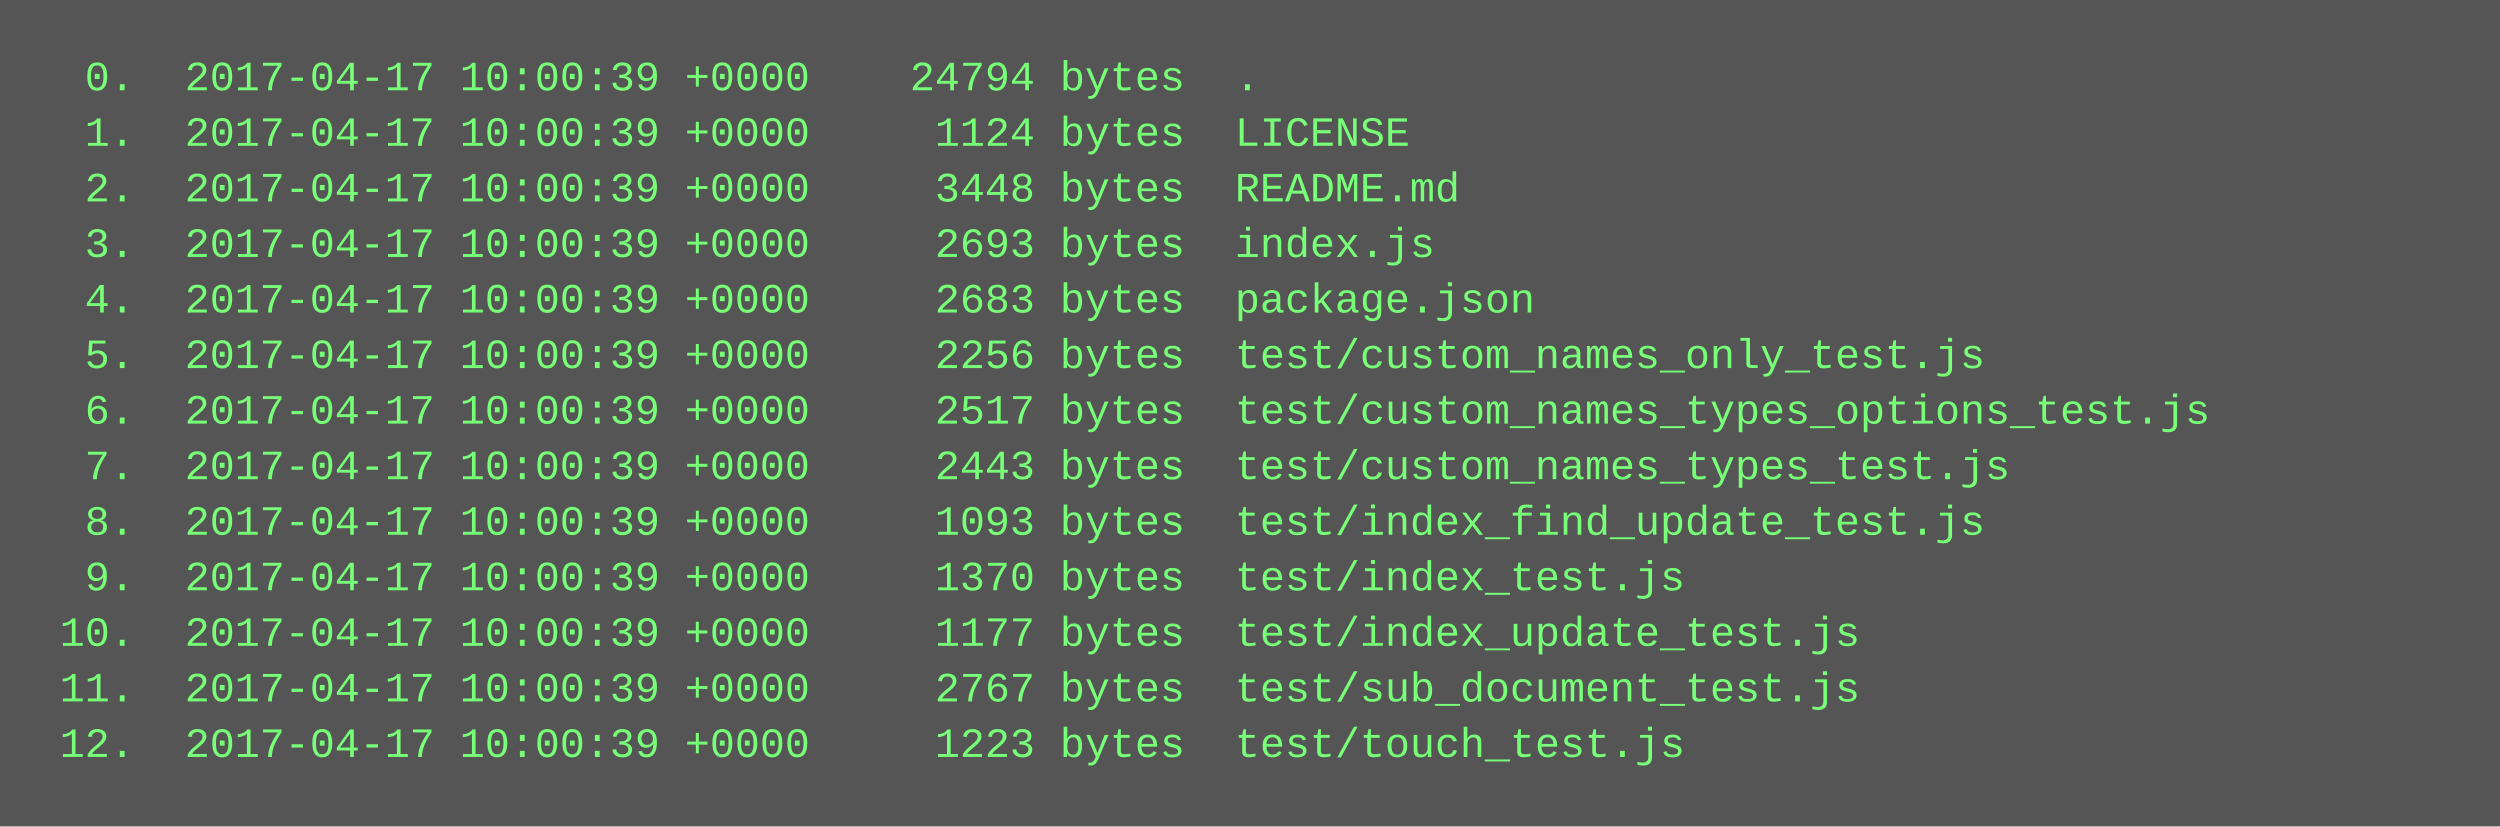
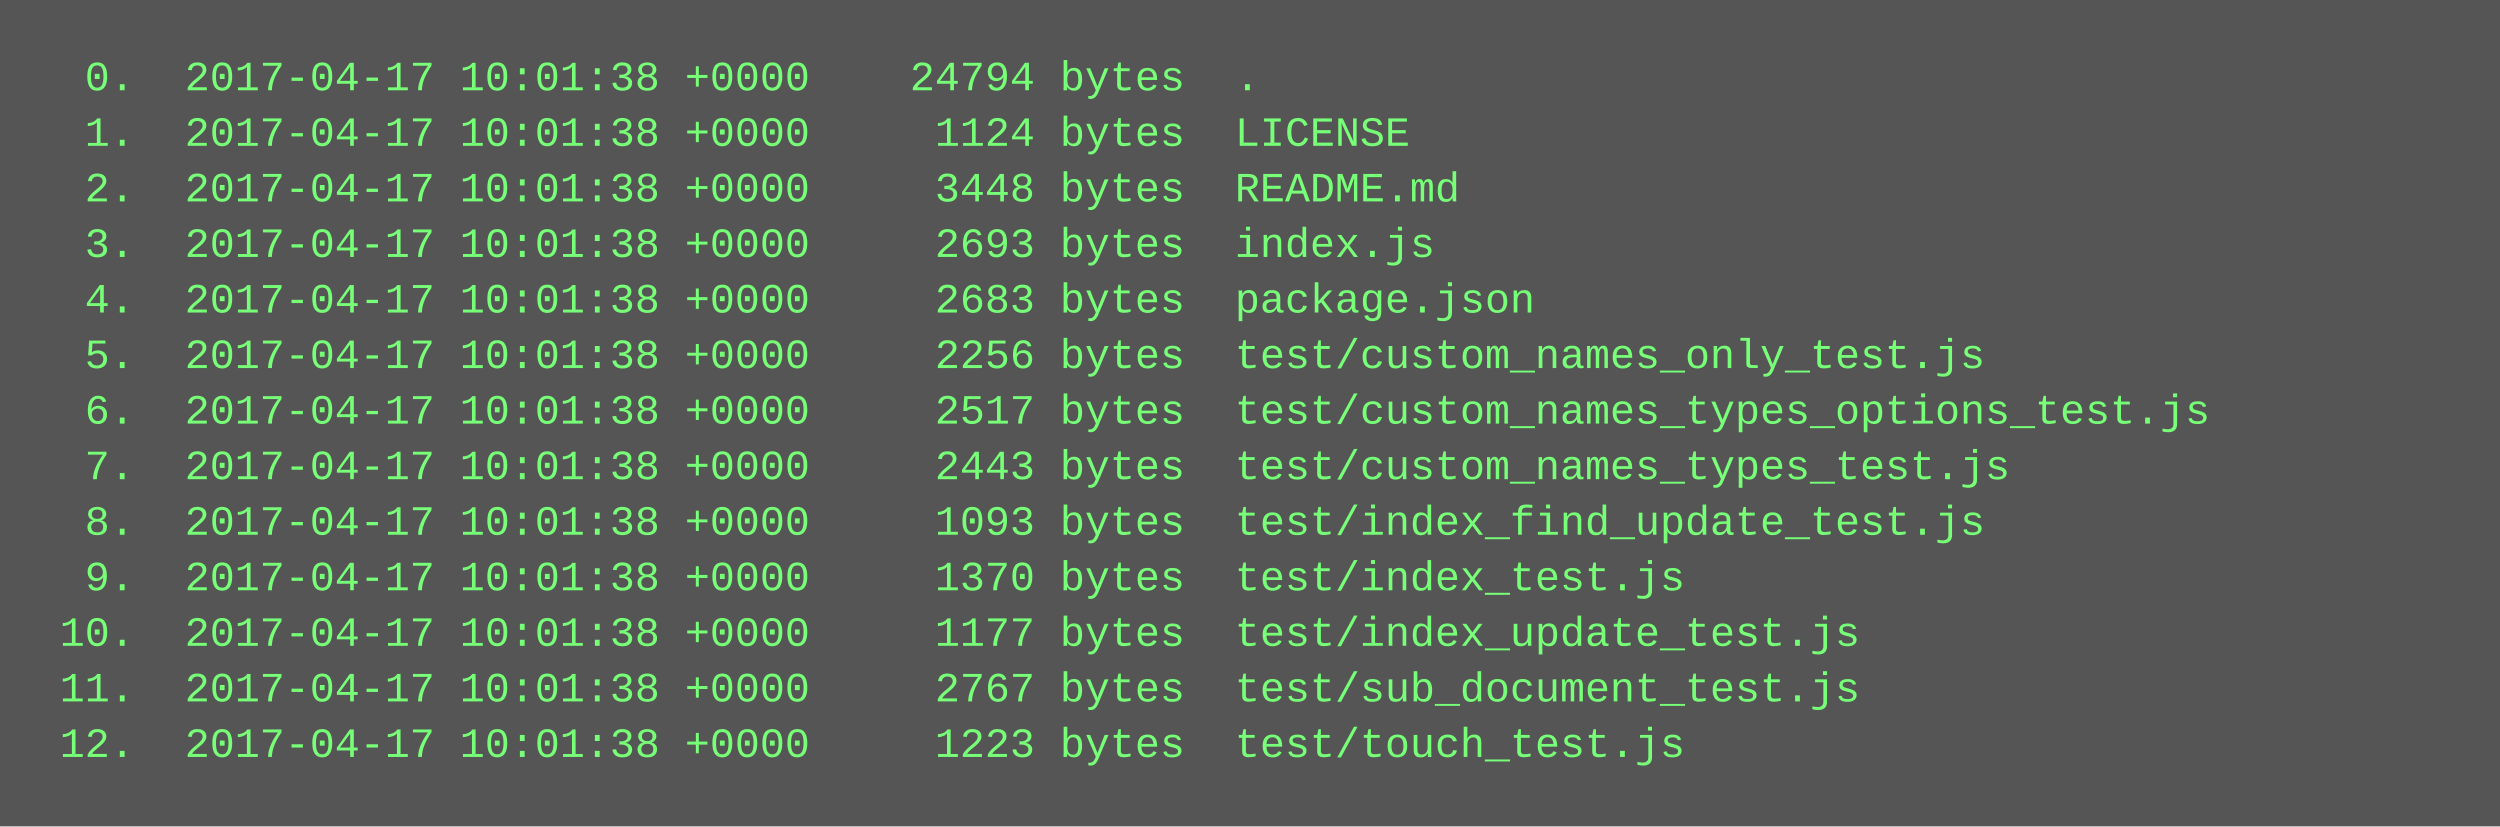
<svg xmlns="http://www.w3.org/2000/svg" height="238" width="720">
  <rect height="238" fill="#555" width="720" />
  <text fill="#7f7" font-family="Courier New" font-size="12" xml:space="preserve">
-     <tspan x="10" y="26">  0.  2017-04-17 10:00:39 +0000    24794 bytes  .</tspan>
-     <tspan x="10" y="42">  1.  2017-04-17 10:00:39 +0000     1124 bytes  LICENSE</tspan>
-     <tspan x="10" y="58">  2.  2017-04-17 10:00:39 +0000     3448 bytes  README.md</tspan>
-     <tspan x="10" y="74">  3.  2017-04-17 10:00:39 +0000     2693 bytes  index.js</tspan>
-     <tspan x="10" y="90">  4.  2017-04-17 10:00:39 +0000     2683 bytes  package.json</tspan>
-     <tspan x="10" y="106">  5.  2017-04-17 10:00:39 +0000     2256 bytes  test/custom_names_only_test.js</tspan>
-     <tspan x="10" y="122">  6.  2017-04-17 10:00:39 +0000     2517 bytes  test/custom_names_types_options_test.js</tspan>
-     <tspan x="10" y="138">  7.  2017-04-17 10:00:39 +0000     2443 bytes  test/custom_names_types_test.js</tspan>
-     <tspan x="10" y="154">  8.  2017-04-17 10:00:39 +0000     1093 bytes  test/index_find_update_test.js</tspan>
-     <tspan x="10" y="170">  9.  2017-04-17 10:00:39 +0000     1370 bytes  test/index_test.js</tspan>
-     <tspan x="10" y="186"> 10.  2017-04-17 10:00:39 +0000     1177 bytes  test/index_update_test.js</tspan>
-     <tspan x="10" y="202"> 11.  2017-04-17 10:00:39 +0000     2767 bytes  test/sub_document_test.js</tspan>
-     <tspan x="10" y="218"> 12.  2017-04-17 10:00:39 +0000     1223 bytes  test/touch_test.js</tspan>
+     <tspan x="10" y="26">  0.  2017-04-17 10:01:38 +0000    24794 bytes  .</tspan>
+     <tspan x="10" y="42">  1.  2017-04-17 10:01:38 +0000     1124 bytes  LICENSE</tspan>
+     <tspan x="10" y="58">  2.  2017-04-17 10:01:38 +0000     3448 bytes  README.md</tspan>
+     <tspan x="10" y="74">  3.  2017-04-17 10:01:38 +0000     2693 bytes  index.js</tspan>
+     <tspan x="10" y="90">  4.  2017-04-17 10:01:38 +0000     2683 bytes  package.json</tspan>
+     <tspan x="10" y="106">  5.  2017-04-17 10:01:38 +0000     2256 bytes  test/custom_names_only_test.js</tspan>
+     <tspan x="10" y="122">  6.  2017-04-17 10:01:38 +0000     2517 bytes  test/custom_names_types_options_test.js</tspan>
+     <tspan x="10" y="138">  7.  2017-04-17 10:01:38 +0000     2443 bytes  test/custom_names_types_test.js</tspan>
+     <tspan x="10" y="154">  8.  2017-04-17 10:01:38 +0000     1093 bytes  test/index_find_update_test.js</tspan>
+     <tspan x="10" y="170">  9.  2017-04-17 10:01:38 +0000     1370 bytes  test/index_test.js</tspan>
+     <tspan x="10" y="186"> 10.  2017-04-17 10:01:38 +0000     1177 bytes  test/index_update_test.js</tspan>
+     <tspan x="10" y="202"> 11.  2017-04-17 10:01:38 +0000     2767 bytes  test/sub_document_test.js</tspan>
+     <tspan x="10" y="218"> 12.  2017-04-17 10:01:38 +0000     1223 bytes  test/touch_test.js</tspan>
  </text>
</svg>
